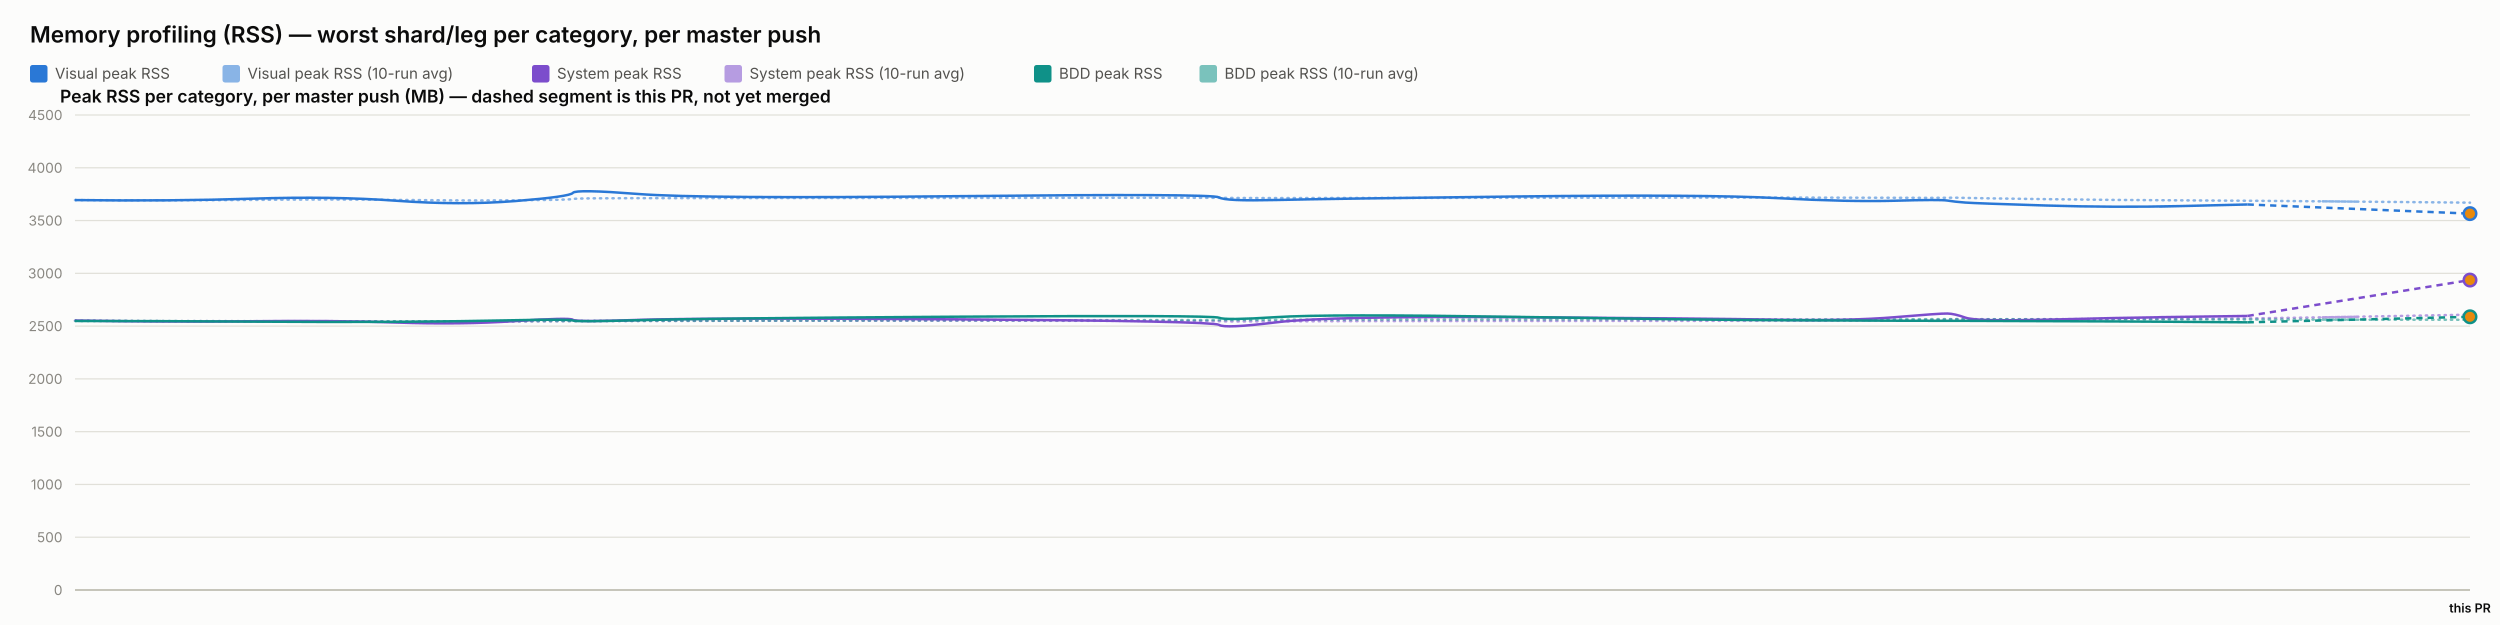
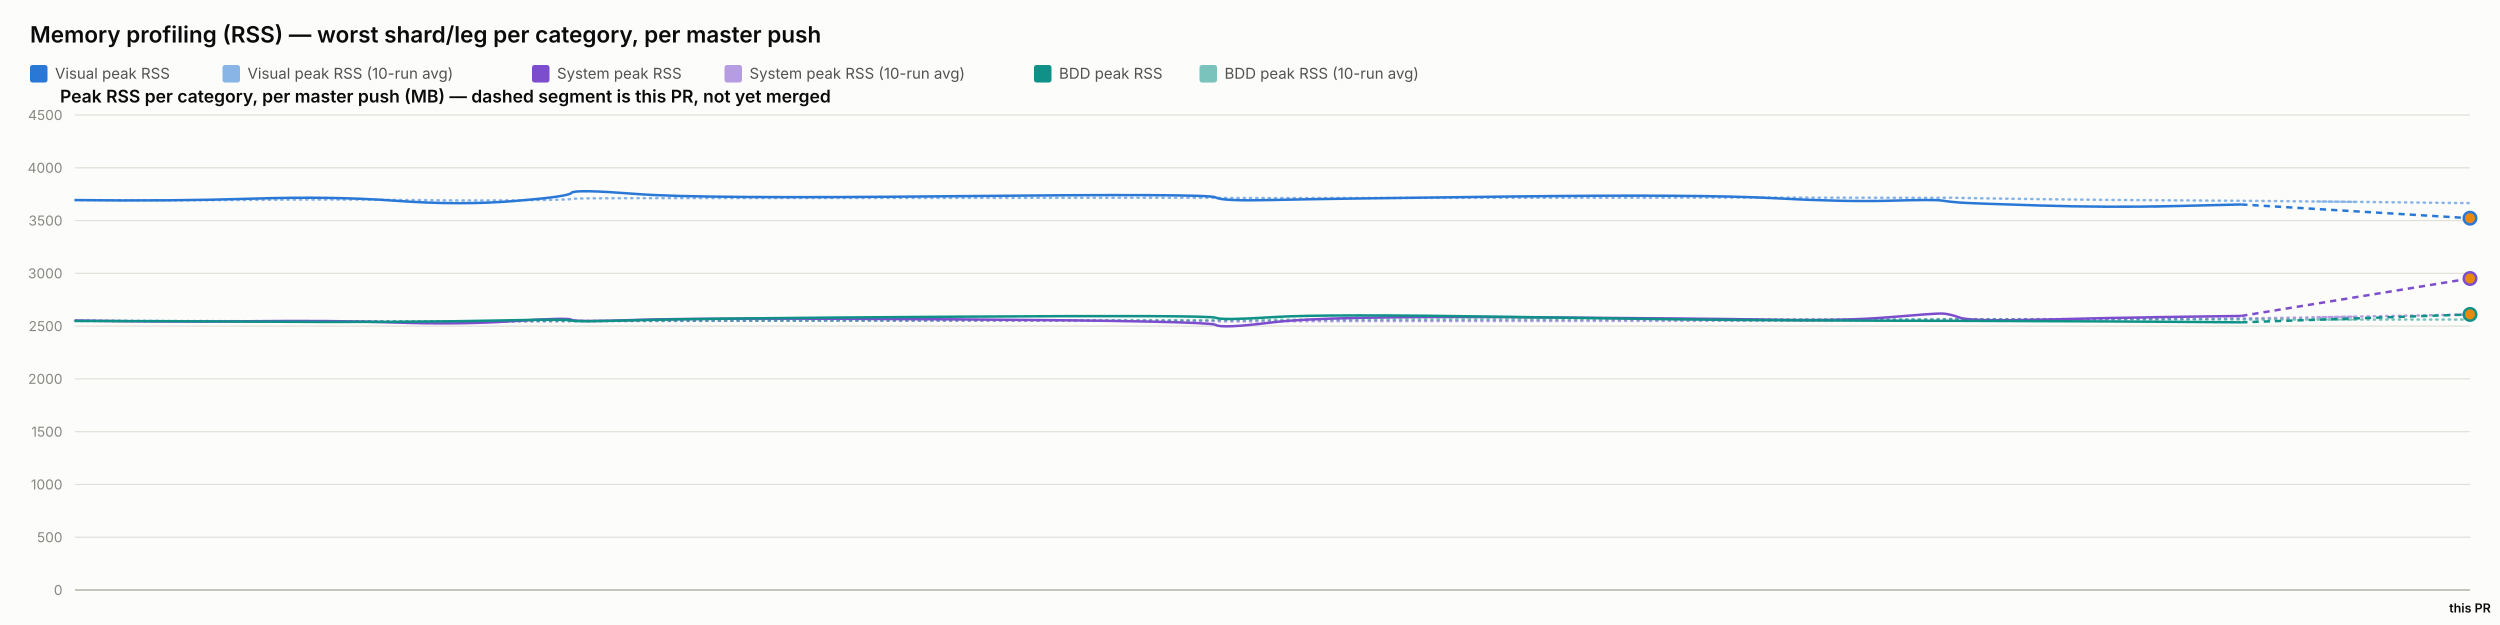
<svg xmlns="http://www.w3.org/2000/svg" width="2000" height="500" viewBox="0 0 2000 500" font-family="system-ui, -apple-system, sans-serif">
  <rect x="0" y="0" width="2000" height="500" fill="#fcfcfb" />
  <text x="24" y="34" font-size="18" font-weight="600" fill="#0b0b0b">Memory profiling (RSS) — worst shard/leg per category, per master push</text>
  <rect x="24" y="52" width="14" height="14" rx="2" fill="#2a78d6" />
  <text x="44" y="63" font-size="12" fill="#52514e" font-family="system-ui, -apple-system, sans-serif">Visual peak RSS</text>
  <rect x="178" y="52" width="14" height="14" rx="2" fill="#2a78d6" opacity="0.55" />
  <text x="198" y="63" font-size="12" fill="#52514e" font-family="system-ui, -apple-system, sans-serif">Visual peak RSS (10-run avg)</text>
  <rect x="425.6" y="52" width="14" height="14" rx="2" fill="#7c4dcc" />
  <text x="445.6" y="63" font-size="12" fill="#52514e" font-family="system-ui, -apple-system, sans-serif">System peak RSS</text>
  <rect x="579.6" y="52" width="14" height="14" rx="2" fill="#7c4dcc" opacity="0.55" />
  <text x="599.6" y="63" font-size="12" fill="#52514e" font-family="system-ui, -apple-system, sans-serif">System peak RSS (10-run avg)</text>
  <rect x="827.2" y="52" width="14" height="14" rx="2" fill="#0f9188" />
  <text x="847.2" y="63" font-size="12" fill="#52514e" font-family="system-ui, -apple-system, sans-serif">BDD peak RSS</text>
  <rect x="959.6" y="52" width="14" height="14" rx="2" fill="#0f9188" opacity="0.55" />
  <text x="979.6" y="63" font-size="12" fill="#52514e" font-family="system-ui, -apple-system, sans-serif">BDD peak RSS (10-run avg)</text>
  <text x="48" y="82" font-size="14" font-weight="600" fill="#0b0b0b" font-family="system-ui, -apple-system, sans-serif">Peak RSS per category, per master push (MB) — dashed segment is this PR, not yet merged</text>
  <line x1="60" y1="472" x2="1976" y2="472" stroke="#e1e0d9" stroke-width="1" />
  <text x="50" y="476" font-size="11" text-anchor="end" fill="#898781" font-family="system-ui, -apple-system, sans-serif">0</text>
  <line x1="60" y1="429.778" x2="1976" y2="429.778" stroke="#e1e0d9" stroke-width="1" />
  <text x="50" y="433.778" font-size="11" text-anchor="end" fill="#898781" font-family="system-ui, -apple-system, sans-serif">500</text>
  <line x1="60" y1="387.556" x2="1976" y2="387.556" stroke="#e1e0d9" stroke-width="1" />
  <text x="50" y="391.556" font-size="11" text-anchor="end" fill="#898781" font-family="system-ui, -apple-system, sans-serif">1000</text>
  <line x1="60" y1="345.333" x2="1976" y2="345.333" stroke="#e1e0d9" stroke-width="1" />
  <text x="50" y="349.333" font-size="11" text-anchor="end" fill="#898781" font-family="system-ui, -apple-system, sans-serif">1500</text>
  <line x1="60" y1="303.111" x2="1976" y2="303.111" stroke="#e1e0d9" stroke-width="1" />
  <text x="50" y="307.111" font-size="11" text-anchor="end" fill="#898781" font-family="system-ui, -apple-system, sans-serif">2000</text>
  <line x1="60" y1="260.889" x2="1976" y2="260.889" stroke="#e1e0d9" stroke-width="1" />
  <text x="50" y="264.889" font-size="11" text-anchor="end" fill="#898781" font-family="system-ui, -apple-system, sans-serif">2500</text>
  <line x1="60" y1="218.667" x2="1976" y2="218.667" stroke="#e1e0d9" stroke-width="1" />
  <text x="50" y="222.667" font-size="11" text-anchor="end" fill="#898781" font-family="system-ui, -apple-system, sans-serif">3000</text>
  <line x1="60" y1="176.444" x2="1976" y2="176.444" stroke="#e1e0d9" stroke-width="1" />
  <text x="50" y="180.444" font-size="11" text-anchor="end" fill="#898781" font-family="system-ui, -apple-system, sans-serif">3500</text>
  <line x1="60" y1="134.222" x2="1976" y2="134.222" stroke="#e1e0d9" stroke-width="1" />
  <text x="50" y="138.222" font-size="11" text-anchor="end" fill="#898781" font-family="system-ui, -apple-system, sans-serif">4000</text>
  <line x1="60" y1="92" x2="1976" y2="92" stroke="#e1e0d9" stroke-width="1" />
  <text x="50" y="96" font-size="11" text-anchor="end" fill="#898781" font-family="system-ui, -apple-system, sans-serif">4500</text>
  <line x1="60" y1="472" x2="1976" y2="472" stroke="#c3c2b7" stroke-width="1.5" />
-   <path d="M 60 160.06 Q 137.804 160.534 202.031 159.919 Q 266.258 159.304 317.282 159.938 Q 368.305 160.573 412.191 160.247 Q 456.076 159.922 458.314 159.202 Q 460.551 158.481 510.567 158.525 Q 560.582 158.569 765.708 158.332 Q 970.834 158.095 975.26 158.258 Q 979.685 158.421 1020.749 158.45 Q 1061.813 158.478 1213.067 158.244 Q 1364.321 158.01 1422.126 158.041 Q 1479.932 158.073 1516.126 158.206 Q 1552.32 158.34 1557.983 158.192 Q 1563.646 158.044 1572.297 158.313 Q 1580.948 158.581 1636.645 159.323 Q 1692.341 160.065 1745.215 160.289 Q 1798.089 160.514 1887.045 161.319 Q 1798.089 160.514 1976 162.125" fill="none" stroke="#2a78d6" stroke-width="2" stroke-dasharray="1,4" stroke-linecap="round" opacity="0.55" />
-   <path d="M 60 256.427 Q 137.804 257.075 202.031 256.935 Q 266.258 256.795 317.282 257.173 Q 368.305 257.552 412.191 257.189 Q 456.076 256.825 458.314 256.9 Q 460.551 256.974 510.567 256.772 Q 560.582 256.571 765.708 256.585 Q 970.834 256.6 975.26 256.956 Q 979.685 257.311 1020.749 257.085 Q 1061.813 256.858 1213.067 256.773 Q 1364.321 256.687 1422.126 256.641 Q 1479.932 256.594 1516.126 256.316 Q 1552.32 256.038 1557.983 255.595 Q 1563.646 255.153 1572.297 255.319 Q 1580.948 255.484 1636.645 255.31 Q 1692.341 255.136 1745.215 255.066 Q 1798.089 254.996 1887.045 253.359 Q 1798.089 254.996 1976 251.722" fill="none" stroke="#7c4dcc" stroke-width="2" stroke-dasharray="1,4" stroke-linecap="round" opacity="0.55" />
-   <path d="M 60 256.782 Q 137.804 256.804 202.031 256.967 Q 266.258 257.13 317.282 257.127 Q 368.305 257.125 412.191 256.936 Q 456.076 256.747 458.314 256.82 Q 460.551 256.894 510.567 256.736 Q 560.582 256.578 765.708 256.293 Q 970.834 256.009 975.26 256.03 Q 979.685 256.05 1020.749 255.8 Q 1061.813 255.55 1213.067 255.509 Q 1364.321 255.468 1422.126 255.446 Q 1479.932 255.424 1516.126 255.373 Q 1552.32 255.322 1557.983 255.294 Q 1563.646 255.267 1572.297 255.344 Q 1580.948 255.42 1636.645 255.393 Q 1692.341 255.366 1745.215 255.525 Q 1798.089 255.683 1887.045 255.754 Q 1798.089 255.683 1976 255.825" fill="none" stroke="#0f9188" stroke-width="2" stroke-dasharray="1,4" stroke-linecap="round" opacity="0.55" />
-   <path d="M 60 160.06 Q 137.804 161.009 202.031 158.927 Q 266.258 156.844 317.282 160.611 Q 368.305 164.377 412.191 160.848 Q 456.076 157.319 458.314 154.299 Q 460.551 151.279 510.567 155.187 Q 560.582 159.094 765.708 156.937 Q 970.834 154.78 975.26 157.905 Q 979.685 161.029 1020.749 160.008 Q 1061.813 158.987 1213.067 157.184 Q 1364.321 155.381 1422.126 158.509 Q 1479.932 161.637 1516.126 160.577 Q 1552.32 159.518 1557.983 160.467 Q 1563.646 161.417 1572.297 162.053 Q 1580.948 162.689 1636.645 164.405 Q 1692.341 166.12 1745.215 164.849 Q 1692.341 166.12 1798.089 163.578" fill="none" stroke="#2a78d6" stroke-width="2" />
-   <path d="M 1798.089 163.578 L 1976 170.894" fill="none" stroke="#2a78d6" stroke-width="2" stroke-dasharray="5,4" />
-   <circle cx="1976" cy="170.894" r="5" fill="#e8890c" stroke="#2a78d6" stroke-width="2" />
-   <path d="M 60 256.427 Q 137.804 257.723 202.031 256.978 Q 266.258 256.234 317.282 258.029 Q 368.305 259.824 412.191 256.871 Q 456.076 253.918 458.314 255.819 Q 460.551 257.721 510.567 255.934 Q 560.582 254.148 765.708 255.476 Q 970.834 256.804 975.26 259.904 Q 979.685 263.003 1020.749 257.892 Q 1061.813 252.78 1213.067 253.75 Q 1364.321 254.72 1422.126 255.756 Q 1479.932 256.791 1516.126 253.73 Q 1552.32 250.67 1557.983 250.821 Q 1563.646 250.972 1572.297 254.103 Q 1580.948 257.234 1636.645 255.738 Q 1692.341 254.242 1745.215 253.494 Q 1692.341 254.242 1798.089 252.747" fill="none" stroke="#7c4dcc" stroke-width="2" />
-   <path d="M 1798.089 252.747 L 1976 224.058" fill="none" stroke="#7c4dcc" stroke-width="2" stroke-dasharray="5,4" />
-   <circle cx="1976" cy="224.058" r="5" fill="#e8890c" stroke="#7c4dcc" stroke-width="2" />
-   <path d="M 60 256.782 Q 137.804 256.825 202.031 257.304 Q 266.258 257.783 317.282 257.446 Q 368.305 257.11 412.191 256.173 Q 456.076 255.235 458.314 256.432 Q 460.551 257.629 510.567 256.154 Q 560.582 254.68 765.708 253.355 Q 970.834 252.03 975.26 254.202 Q 979.685 256.375 1020.749 253.712 Q 1061.813 251.05 1213.067 253.506 Q 1364.321 255.963 1422.126 256.175 Q 1479.932 256.387 1516.126 256.572 Q 1552.32 256.757 1557.983 256.66 Q 1563.646 256.563 1572.297 256.667 Q 1580.948 256.771 1636.645 256.926 Q 1692.341 257.08 1745.215 257.469 Q 1692.341 257.08 1798.089 257.858" fill="none" stroke="#0f9188" stroke-width="2" />
-   <path d="M 1798.089 257.858 L 1976 253.444" fill="none" stroke="#0f9188" stroke-width="2" stroke-dasharray="5,4" />
-   <circle cx="1976" cy="253.444" r="5" fill="#e8890c" stroke="#0f9188" stroke-width="2" />
+   <path d="M 60 160.06 Q 137.576 160.534 201.614 159.919 Q 265.652 159.304 316.527 159.938 Q 367.401 160.573 411.157 160.247 Q 454.914 159.922 457.145 159.202 Q 459.376 158.481 509.244 158.525 Q 559.113 158.569 763.637 158.332 Q 968.162 158.095 972.574 158.258 Q 976.986 158.421 1017.93 158.45 Q 1058.873 158.478 1209.684 158.244 Q 1360.494 158.01 1418.13 158.041 Q 1475.765 158.073 1511.853 158.206 Q 1547.941 158.34 1553.587 158.192 Q 1559.234 158.044 1567.86 158.313 Q 1576.485 158.581 1632.018 159.323 Q 1687.551 160.065 1740.27 160.289 Q 1792.989 160.514 1884.495 161.502 Q 1792.989 160.514 1976 162.49" fill="none" stroke="#2a78d6" stroke-width="2" stroke-dasharray="1,4" stroke-linecap="round" opacity="0.55" />
+   <path d="M 60 256.427 Q 137.576 257.075 201.614 256.935 Q 265.652 256.795 316.527 257.173 Q 367.401 257.552 411.157 257.189 Q 454.914 256.825 457.145 256.9 Q 459.376 256.974 509.244 256.772 Q 559.113 256.571 763.637 256.585 Q 968.162 256.6 972.574 256.956 Q 976.986 257.311 1017.93 257.085 Q 1058.873 256.858 1209.684 256.773 Q 1360.494 256.687 1418.13 256.641 Q 1475.765 256.594 1511.853 256.316 Q 1547.941 256.038 1553.587 255.595 Q 1559.234 255.153 1567.86 255.319 Q 1576.485 255.484 1632.018 255.31 Q 1687.551 255.136 1740.27 255.066 Q 1792.989 254.996 1884.495 253.296 Q 1792.989 254.996 1976 251.596" fill="none" stroke="#7c4dcc" stroke-width="2" stroke-dasharray="1,4" stroke-linecap="round" opacity="0.55" />
+   <path d="M 60 256.782 Q 137.576 256.804 201.614 256.967 Q 265.652 257.13 316.527 257.127 Q 367.401 257.125 411.157 256.936 Q 454.914 256.747 457.145 256.82 Q 459.376 256.894 509.244 256.736 Q 559.113 256.578 763.637 256.293 Q 968.162 256.009 972.574 256.03 Q 976.986 256.05 1017.93 255.8 Q 1058.873 255.55 1209.684 255.509 Q 1360.494 255.468 1418.13 255.446 Q 1475.765 255.424 1511.853 255.373 Q 1547.941 255.322 1553.587 255.294 Q 1559.234 255.267 1567.86 255.344 Q 1576.485 255.42 1632.018 255.393 Q 1687.551 255.366 1740.27 255.525 Q 1792.989 255.683 1884.495 255.659 Q 1792.989 255.683 1976 255.634" fill="none" stroke="#0f9188" stroke-width="2" stroke-dasharray="1,4" stroke-linecap="round" opacity="0.55" />
+   <path d="M 60 160.06 Q 137.576 161.009 201.614 158.927 Q 265.652 156.844 316.527 160.611 Q 367.401 164.377 411.157 160.848 Q 454.914 157.319 457.145 154.299 Q 459.376 151.279 509.244 155.187 Q 559.113 159.094 763.637 156.937 Q 968.162 154.78 972.574 157.905 Q 976.986 161.029 1017.93 160.008 Q 1058.873 158.987 1209.684 157.184 Q 1360.494 155.381 1418.13 158.509 Q 1475.765 161.637 1511.853 160.577 Q 1547.941 159.518 1553.587 160.467 Q 1559.234 161.417 1567.86 162.053 Q 1576.485 162.689 1632.018 164.405 Q 1687.551 166.12 1740.27 164.849 Q 1687.551 166.12 1792.989 163.578" fill="none" stroke="#2a78d6" stroke-width="2" />
+   <path d="M 1792.989 163.578 L 1976 174.545" fill="none" stroke="#2a78d6" stroke-width="2" stroke-dasharray="5,4" />
+   <circle cx="1976" cy="174.545" r="5" fill="#e8890c" stroke="#2a78d6" stroke-width="2" />
+   <path d="M 60 256.427 Q 137.576 257.723 201.614 256.978 Q 265.652 256.234 316.527 258.029 Q 367.401 259.824 411.157 256.871 Q 454.914 253.918 457.145 255.819 Q 459.376 257.721 509.244 255.934 Q 559.113 254.148 763.637 255.476 Q 968.162 256.804 972.574 259.904 Q 976.986 263.003 1017.93 257.892 Q 1058.873 252.78 1209.684 253.75 Q 1360.494 254.72 1418.13 255.756 Q 1475.765 256.791 1511.853 253.73 Q 1547.941 250.67 1553.587 250.821 Q 1559.234 250.972 1567.86 254.103 Q 1576.485 257.234 1632.018 255.738 Q 1687.551 254.242 1740.27 253.494 Q 1687.551 254.242 1792.989 252.747" fill="none" stroke="#7c4dcc" stroke-width="2" />
+   <path d="M 1792.989 252.747 L 1976 222.801" fill="none" stroke="#7c4dcc" stroke-width="2" stroke-dasharray="5,4" />
+   <circle cx="1976" cy="222.801" r="5" fill="#e8890c" stroke="#7c4dcc" stroke-width="2" />
+   <path d="M 60 256.782 Q 137.576 256.825 201.614 257.304 Q 265.652 257.783 316.527 257.446 Q 367.401 257.11 411.157 256.173 Q 454.914 255.235 457.145 256.432 Q 459.376 257.629 509.244 256.154 Q 559.113 254.68 763.637 253.355 Q 968.162 252.03 972.574 254.202 Q 976.986 256.375 1017.93 253.712 Q 1058.873 251.05 1209.684 253.506 Q 1360.494 255.963 1418.13 256.175 Q 1475.765 256.387 1511.853 256.572 Q 1547.941 256.757 1553.587 256.66 Q 1559.234 256.563 1567.86 256.667 Q 1576.485 256.771 1632.018 256.926 Q 1687.551 257.08 1740.27 257.469 Q 1687.551 257.08 1792.989 257.858" fill="none" stroke="#0f9188" stroke-width="2" />
+   <path d="M 1792.989 257.858 L 1976 251.54" fill="none" stroke="#0f9188" stroke-width="2" stroke-dasharray="5,4" />
+   <circle cx="1976" cy="251.54" r="5" fill="#e8890c" stroke="#0f9188" stroke-width="2" />
  <text x="1976" y="490" font-size="10" text-anchor="middle" fill="#0b0b0b" font-family="system-ui, -apple-system, sans-serif" font-weight="600">this PR</text>
</svg>
